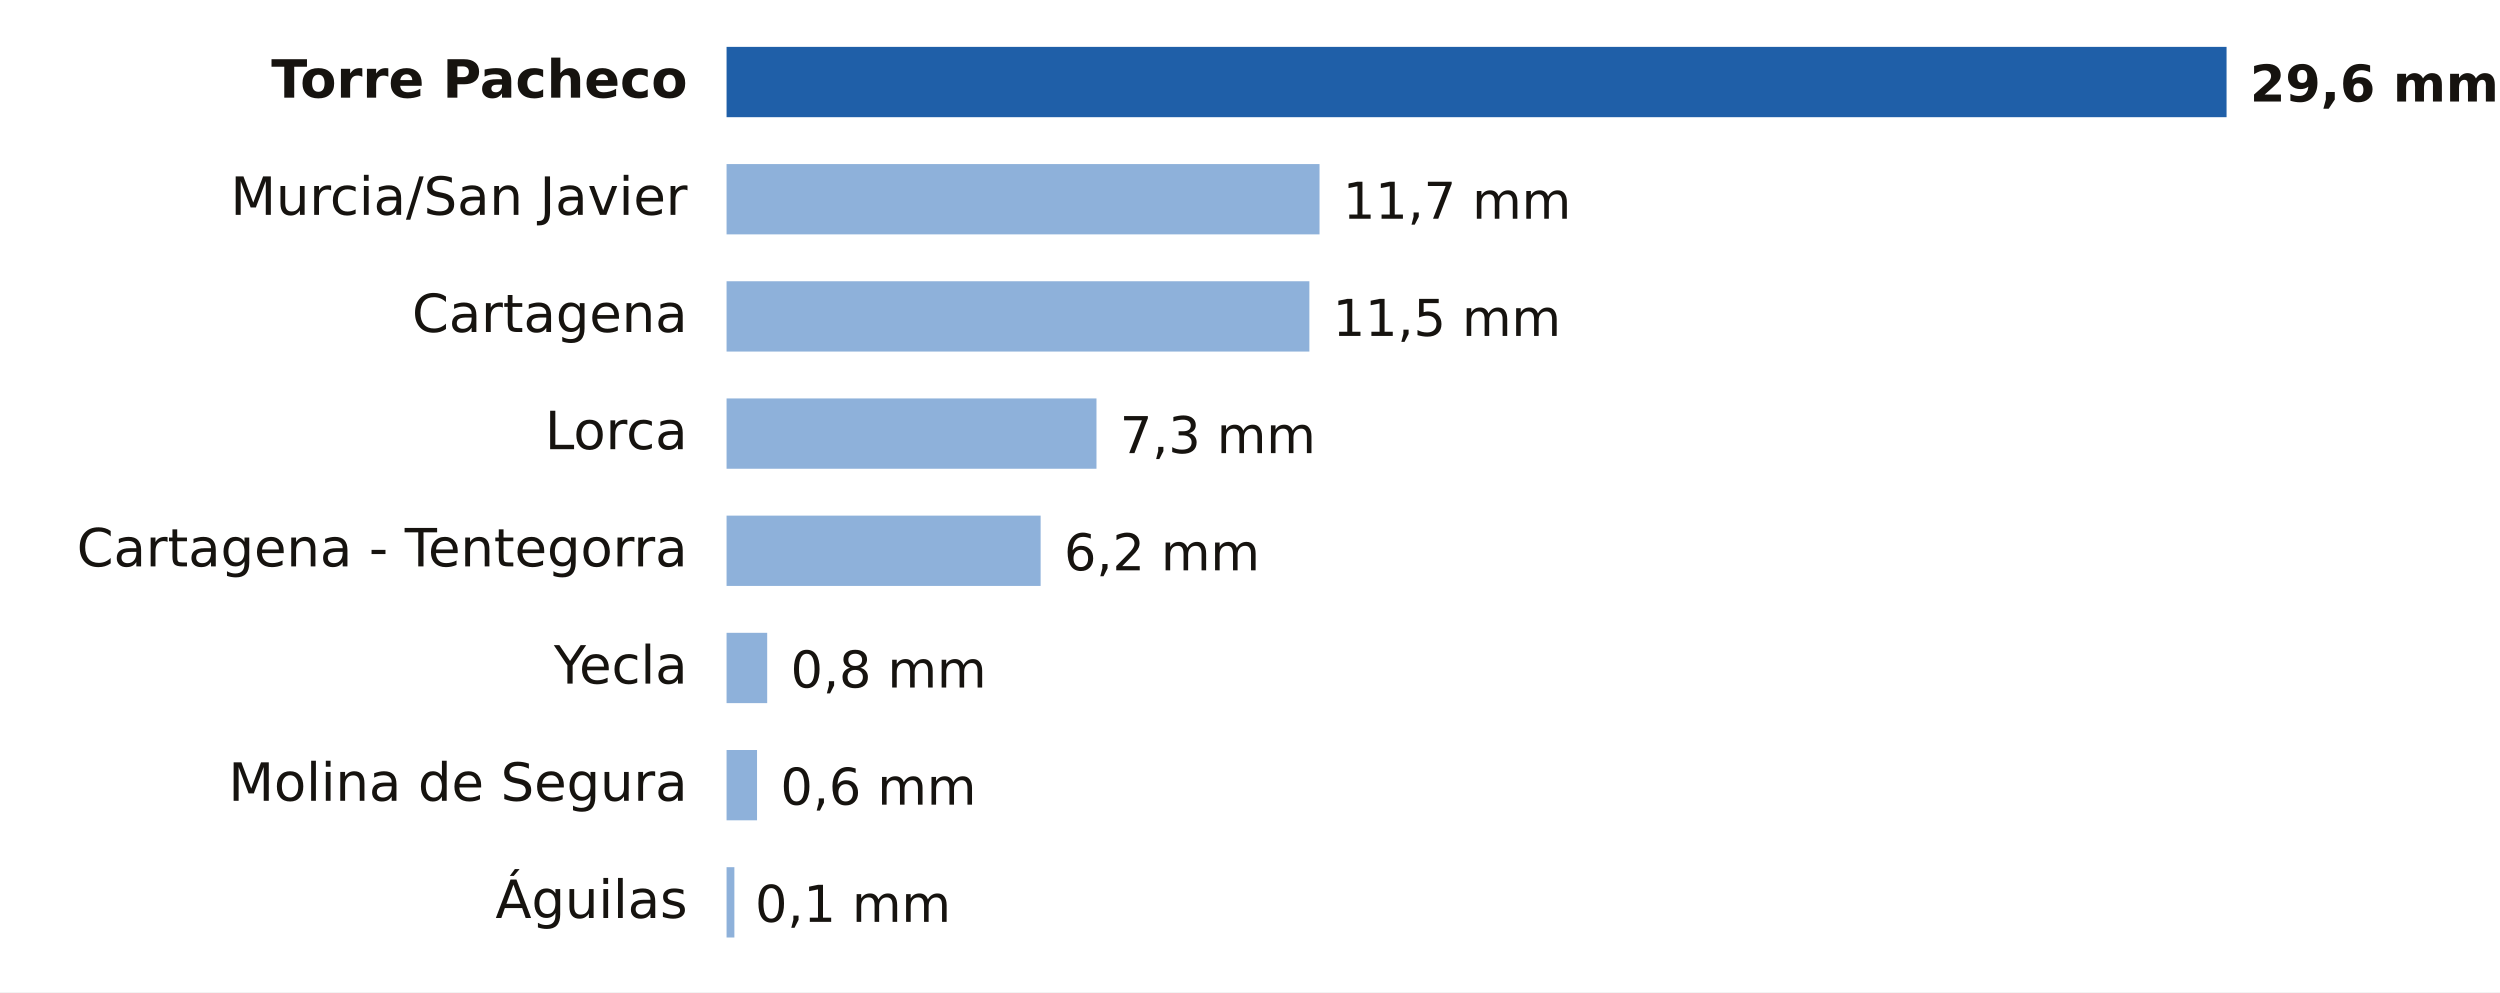
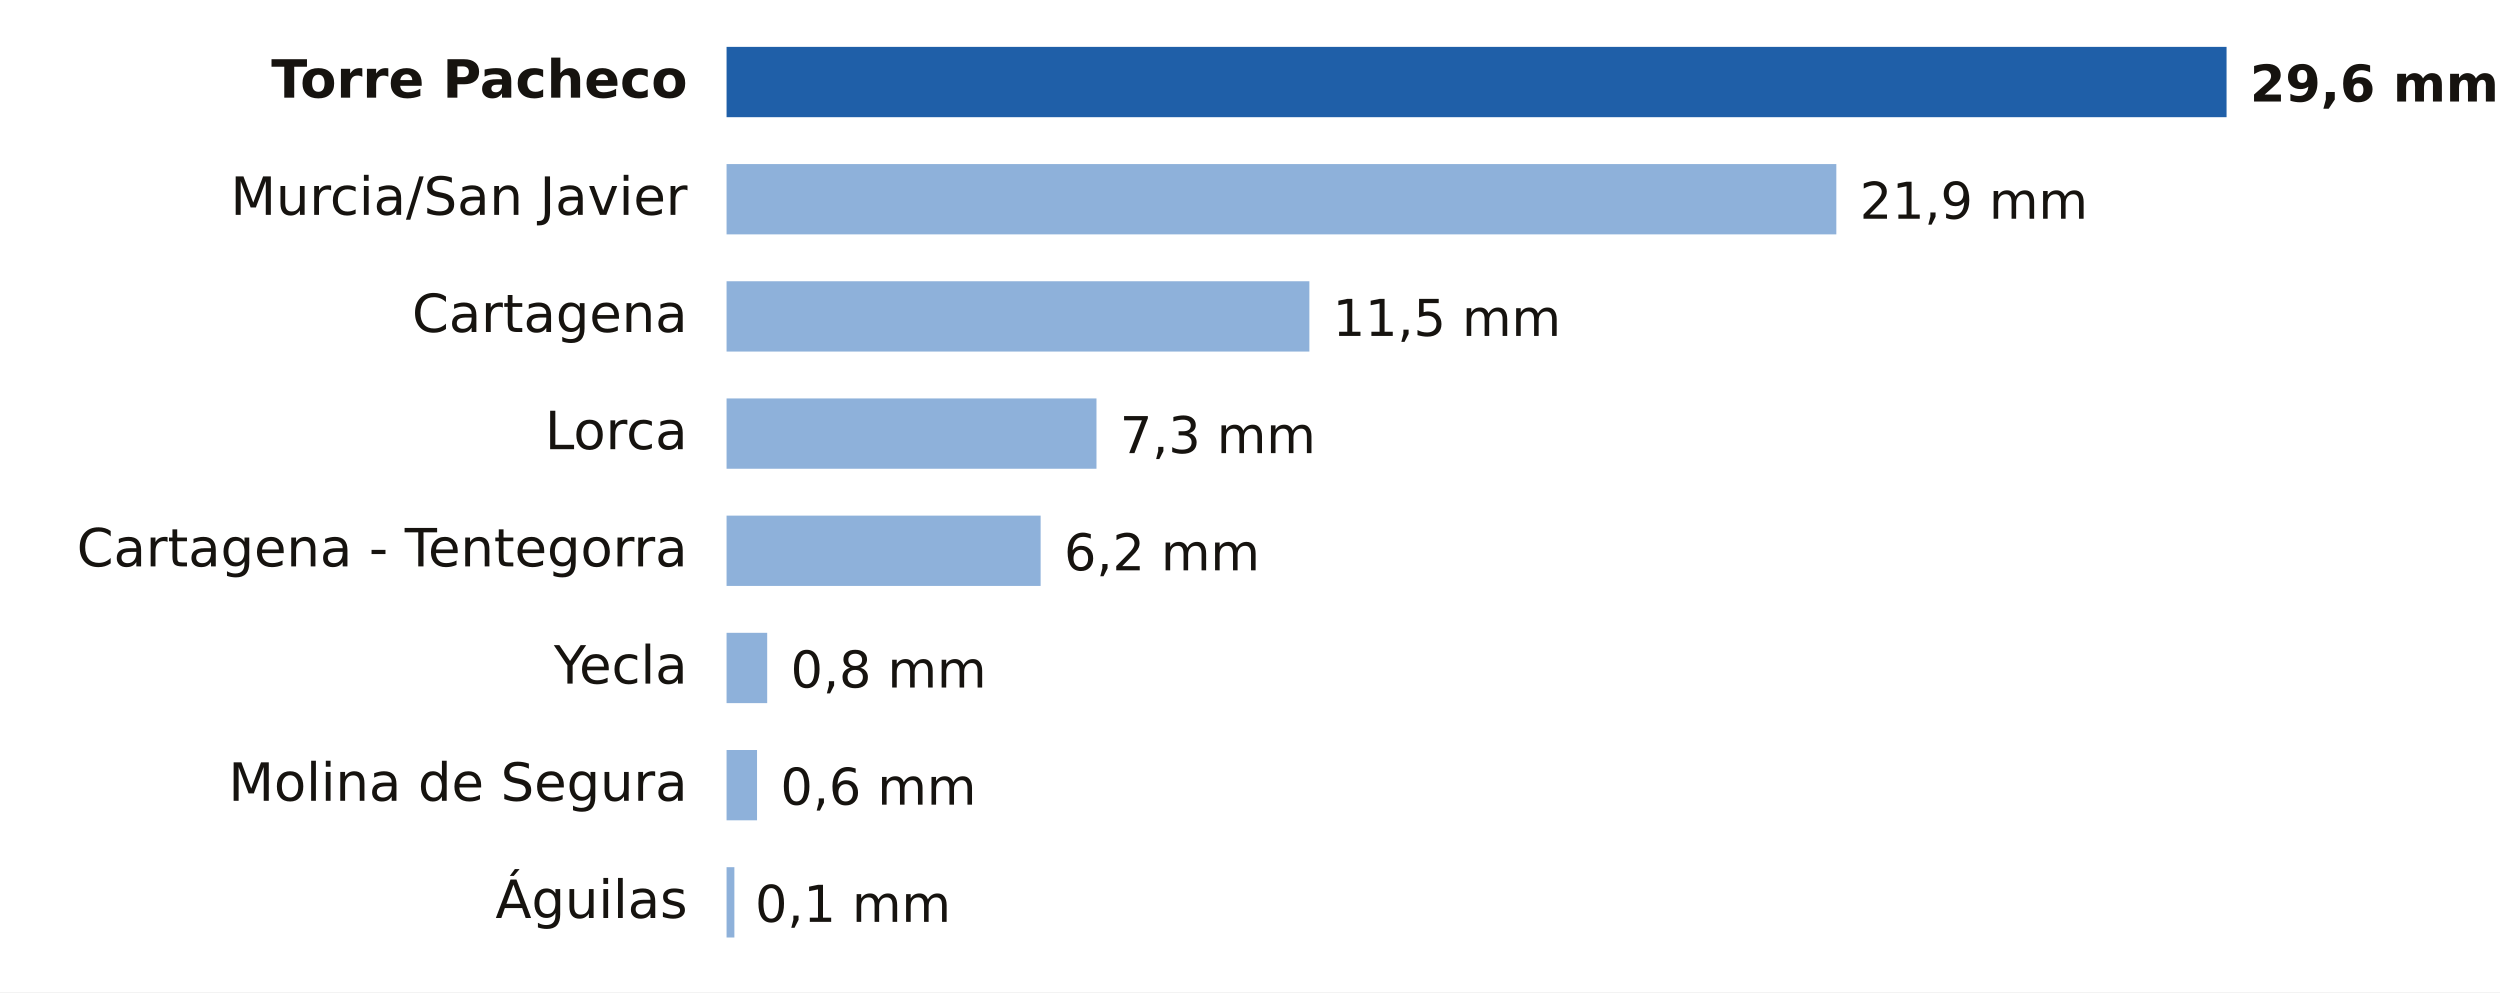
- <svg xmlns="http://www.w3.org/2000/svg" viewBox="0 0 640 254" width="640" height="254" role="img" aria-label="Lluvia entre la medianoche y las 10:00 del domingo 18 de octubre en Murcia">
+ <svg xmlns="http://www.w3.org/2000/svg" viewBox="0 0 640 254" width="640" height="254" role="img" aria-label="Lluvia entre la medianoche y las 13:00 del domingo 18 de octubre en Murcia">
  <rect width="640" height="254" fill="#FFFFFF" />
  <text x="176.0" y="25.0" font-size="13.5" fill="#16130F" text-anchor="end" font-weight="600" font-family="Public Sans, DejaVu Sans, Arial, sans-serif">Torre Pacheco</text>
  <rect x="186" y="12" width="384.0" height="18" fill="#1F5FA8" />
  <text x="576.0" y="26.0" font-size="13" fill="#16130F" text-anchor="start" font-weight="700" font-family="Public Sans, DejaVu Sans, Arial, sans-serif">29,6 mm</text>
  <text x="176.0" y="55.0" font-size="13.5" fill="#16130F" text-anchor="end" font-weight="400" font-family="Public Sans, DejaVu Sans, Arial, sans-serif">Murcia/San Javier</text>
-   <rect x="186" y="42" width="151.8" height="18" fill="#8EB1DA" />
-   <text x="343.8" y="56.0" font-size="13" fill="#16130F" text-anchor="start" font-weight="500" font-family="Public Sans, DejaVu Sans, Arial, sans-serif">11,7 mm</text>
+   <rect x="186" y="42" width="284.1" height="18" fill="#8EB1DA" />
+   <text x="476.1" y="56.0" font-size="13" fill="#16130F" text-anchor="start" font-weight="500" font-family="Public Sans, DejaVu Sans, Arial, sans-serif">21,9 mm</text>
  <text x="176.0" y="85.0" font-size="13.5" fill="#16130F" text-anchor="end" font-weight="400" font-family="Public Sans, DejaVu Sans, Arial, sans-serif">Cartagena</text>
  <rect x="186" y="72" width="149.2" height="18" fill="#8EB1DA" />
  <text x="341.2" y="86.0" font-size="13" fill="#16130F" text-anchor="start" font-weight="500" font-family="Public Sans, DejaVu Sans, Arial, sans-serif">11,5 mm</text>
  <text x="176.0" y="115.0" font-size="13.5" fill="#16130F" text-anchor="end" font-weight="400" font-family="Public Sans, DejaVu Sans, Arial, sans-serif">Lorca</text>
  <rect x="186" y="102" width="94.7" height="18" fill="#8EB1DA" />
  <text x="286.7" y="116.0" font-size="13" fill="#16130F" text-anchor="start" font-weight="500" font-family="Public Sans, DejaVu Sans, Arial, sans-serif">7,3 mm</text>
  <text x="176.0" y="145.0" font-size="13.5" fill="#16130F" text-anchor="end" font-weight="400" font-family="Public Sans, DejaVu Sans, Arial, sans-serif">Cartagena - Tentegorra</text>
  <rect x="186" y="132" width="80.4" height="18" fill="#8EB1DA" />
  <text x="272.4" y="146.0" font-size="13" fill="#16130F" text-anchor="start" font-weight="500" font-family="Public Sans, DejaVu Sans, Arial, sans-serif">6,2 mm</text>
  <text x="176.0" y="175.0" font-size="13.5" fill="#16130F" text-anchor="end" font-weight="400" font-family="Public Sans, DejaVu Sans, Arial, sans-serif">Yecla</text>
  <rect x="186" y="162" width="10.4" height="18" fill="#8EB1DA" />
  <text x="202.4" y="176.0" font-size="13" fill="#16130F" text-anchor="start" font-weight="500" font-family="Public Sans, DejaVu Sans, Arial, sans-serif">0,8 mm</text>
  <text x="176.0" y="205.0" font-size="13.5" fill="#16130F" text-anchor="end" font-weight="400" font-family="Public Sans, DejaVu Sans, Arial, sans-serif">Molina de Segura</text>
  <rect x="186" y="192" width="7.8" height="18" fill="#8EB1DA" />
  <text x="199.8" y="206.0" font-size="13" fill="#16130F" text-anchor="start" font-weight="500" font-family="Public Sans, DejaVu Sans, Arial, sans-serif">0,6 mm</text>
  <text x="176.0" y="235.0" font-size="13.5" fill="#16130F" text-anchor="end" font-weight="400" font-family="Public Sans, DejaVu Sans, Arial, sans-serif">Águilas</text>
  <rect x="186" y="222" width="2.0" height="18" fill="#8EB1DA" />
  <text x="193.3" y="236.0" font-size="13" fill="#16130F" text-anchor="start" font-weight="500" font-family="Public Sans, DejaVu Sans, Arial, sans-serif">0,1 mm</text>
</svg>
